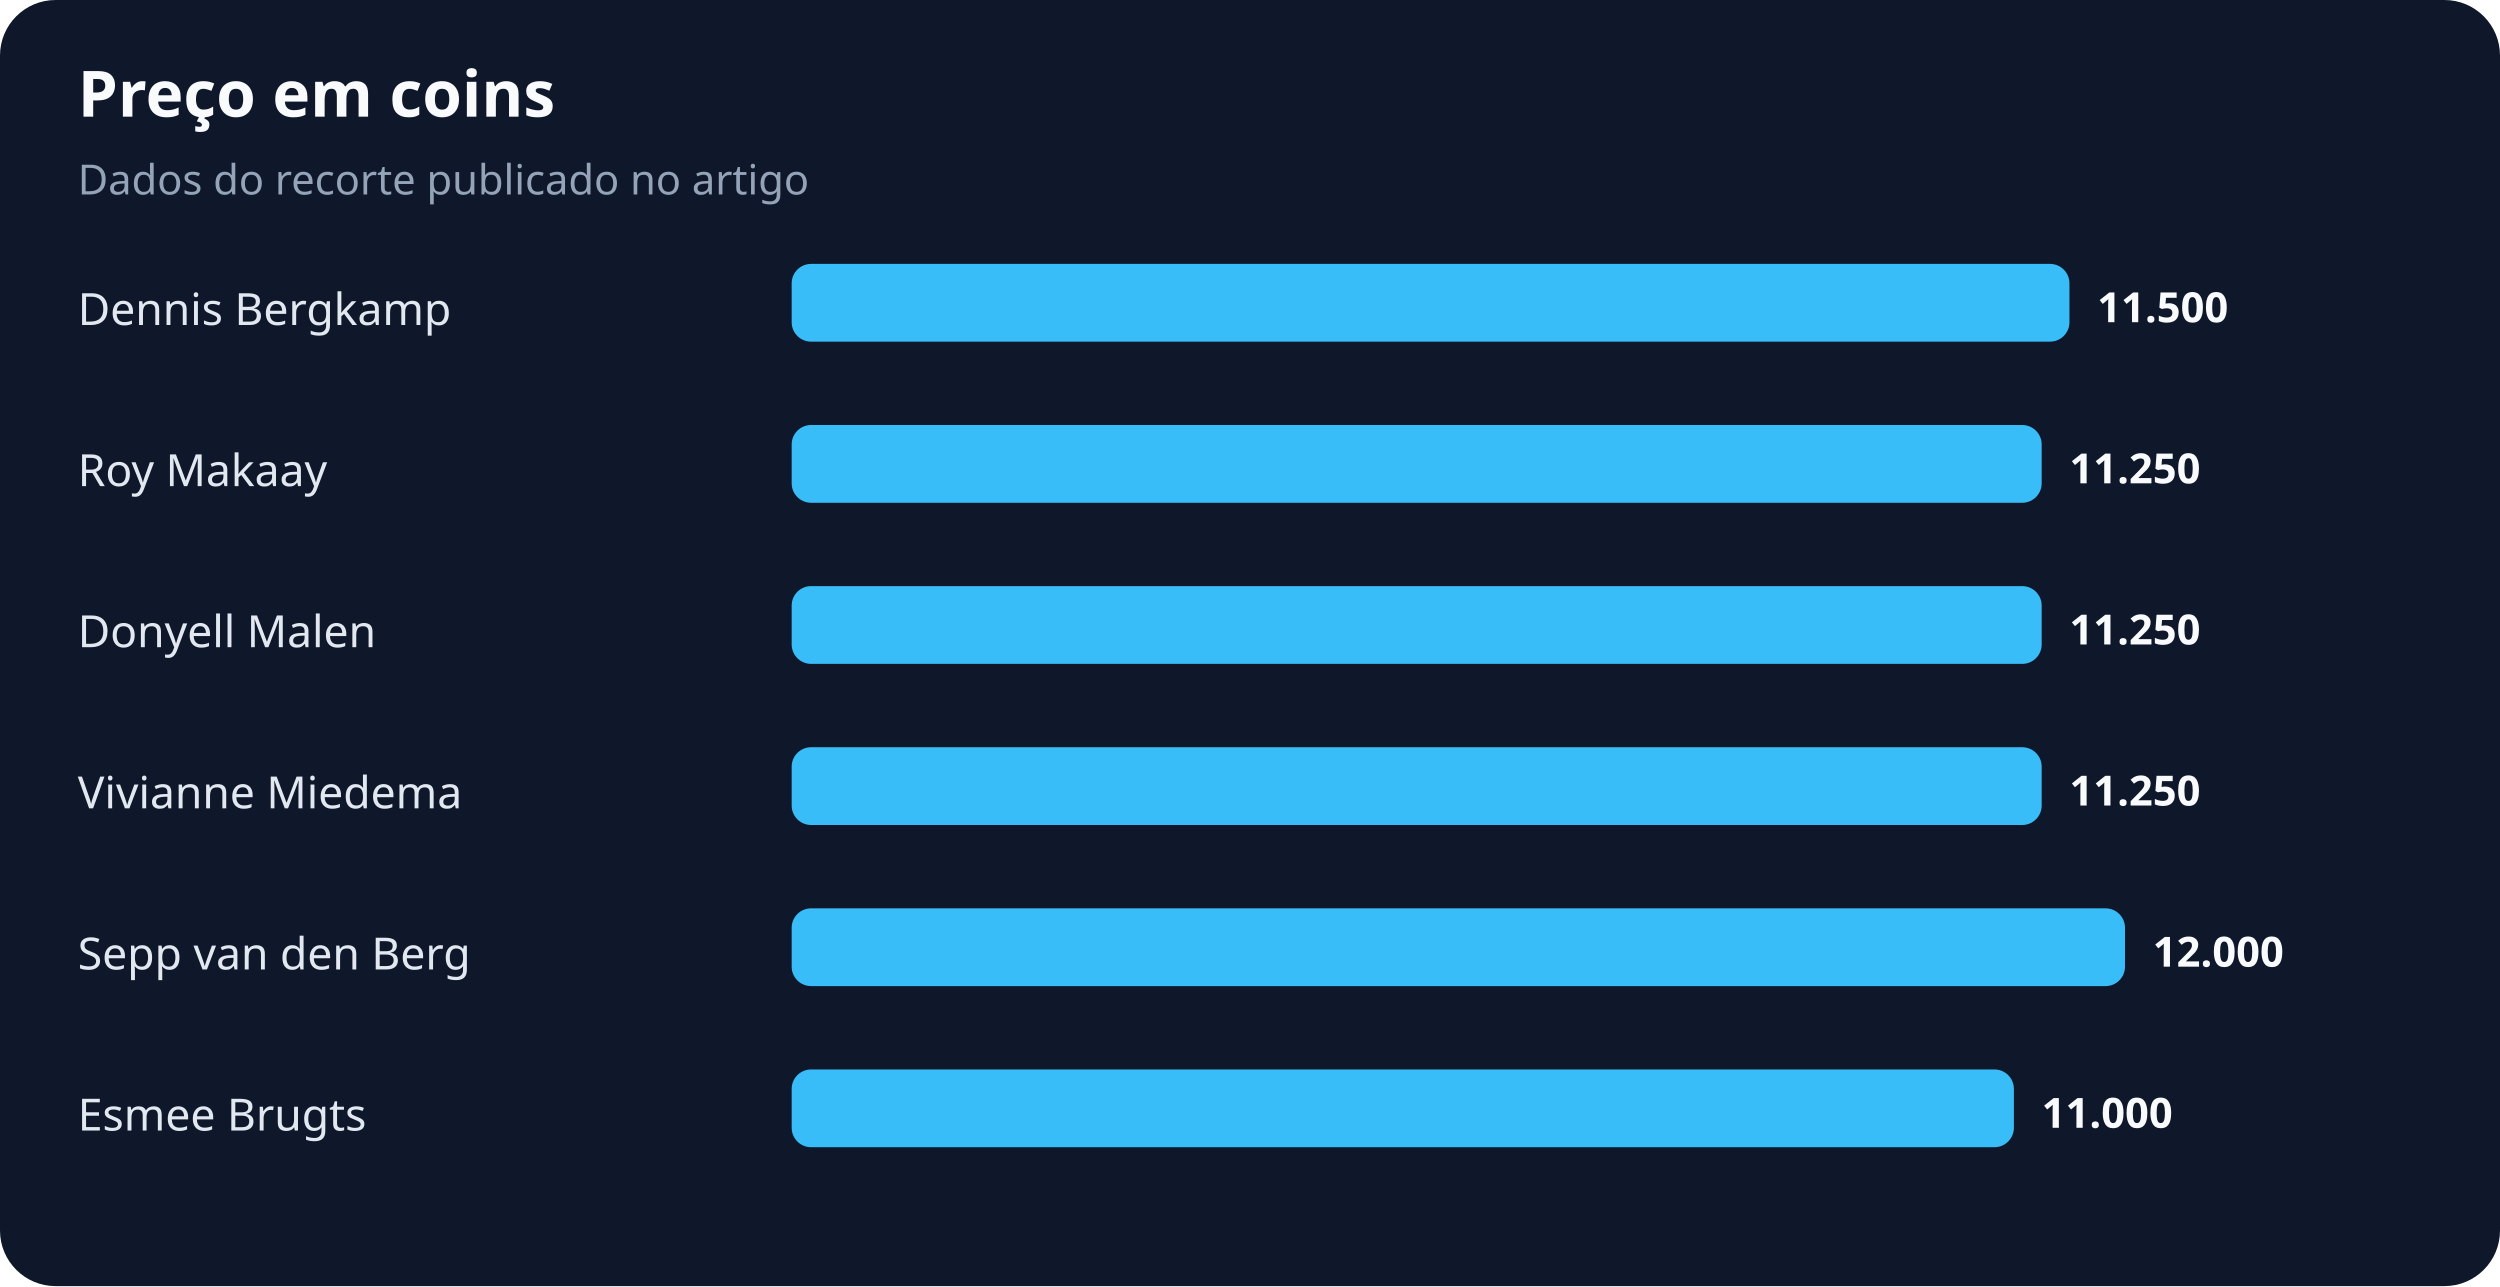
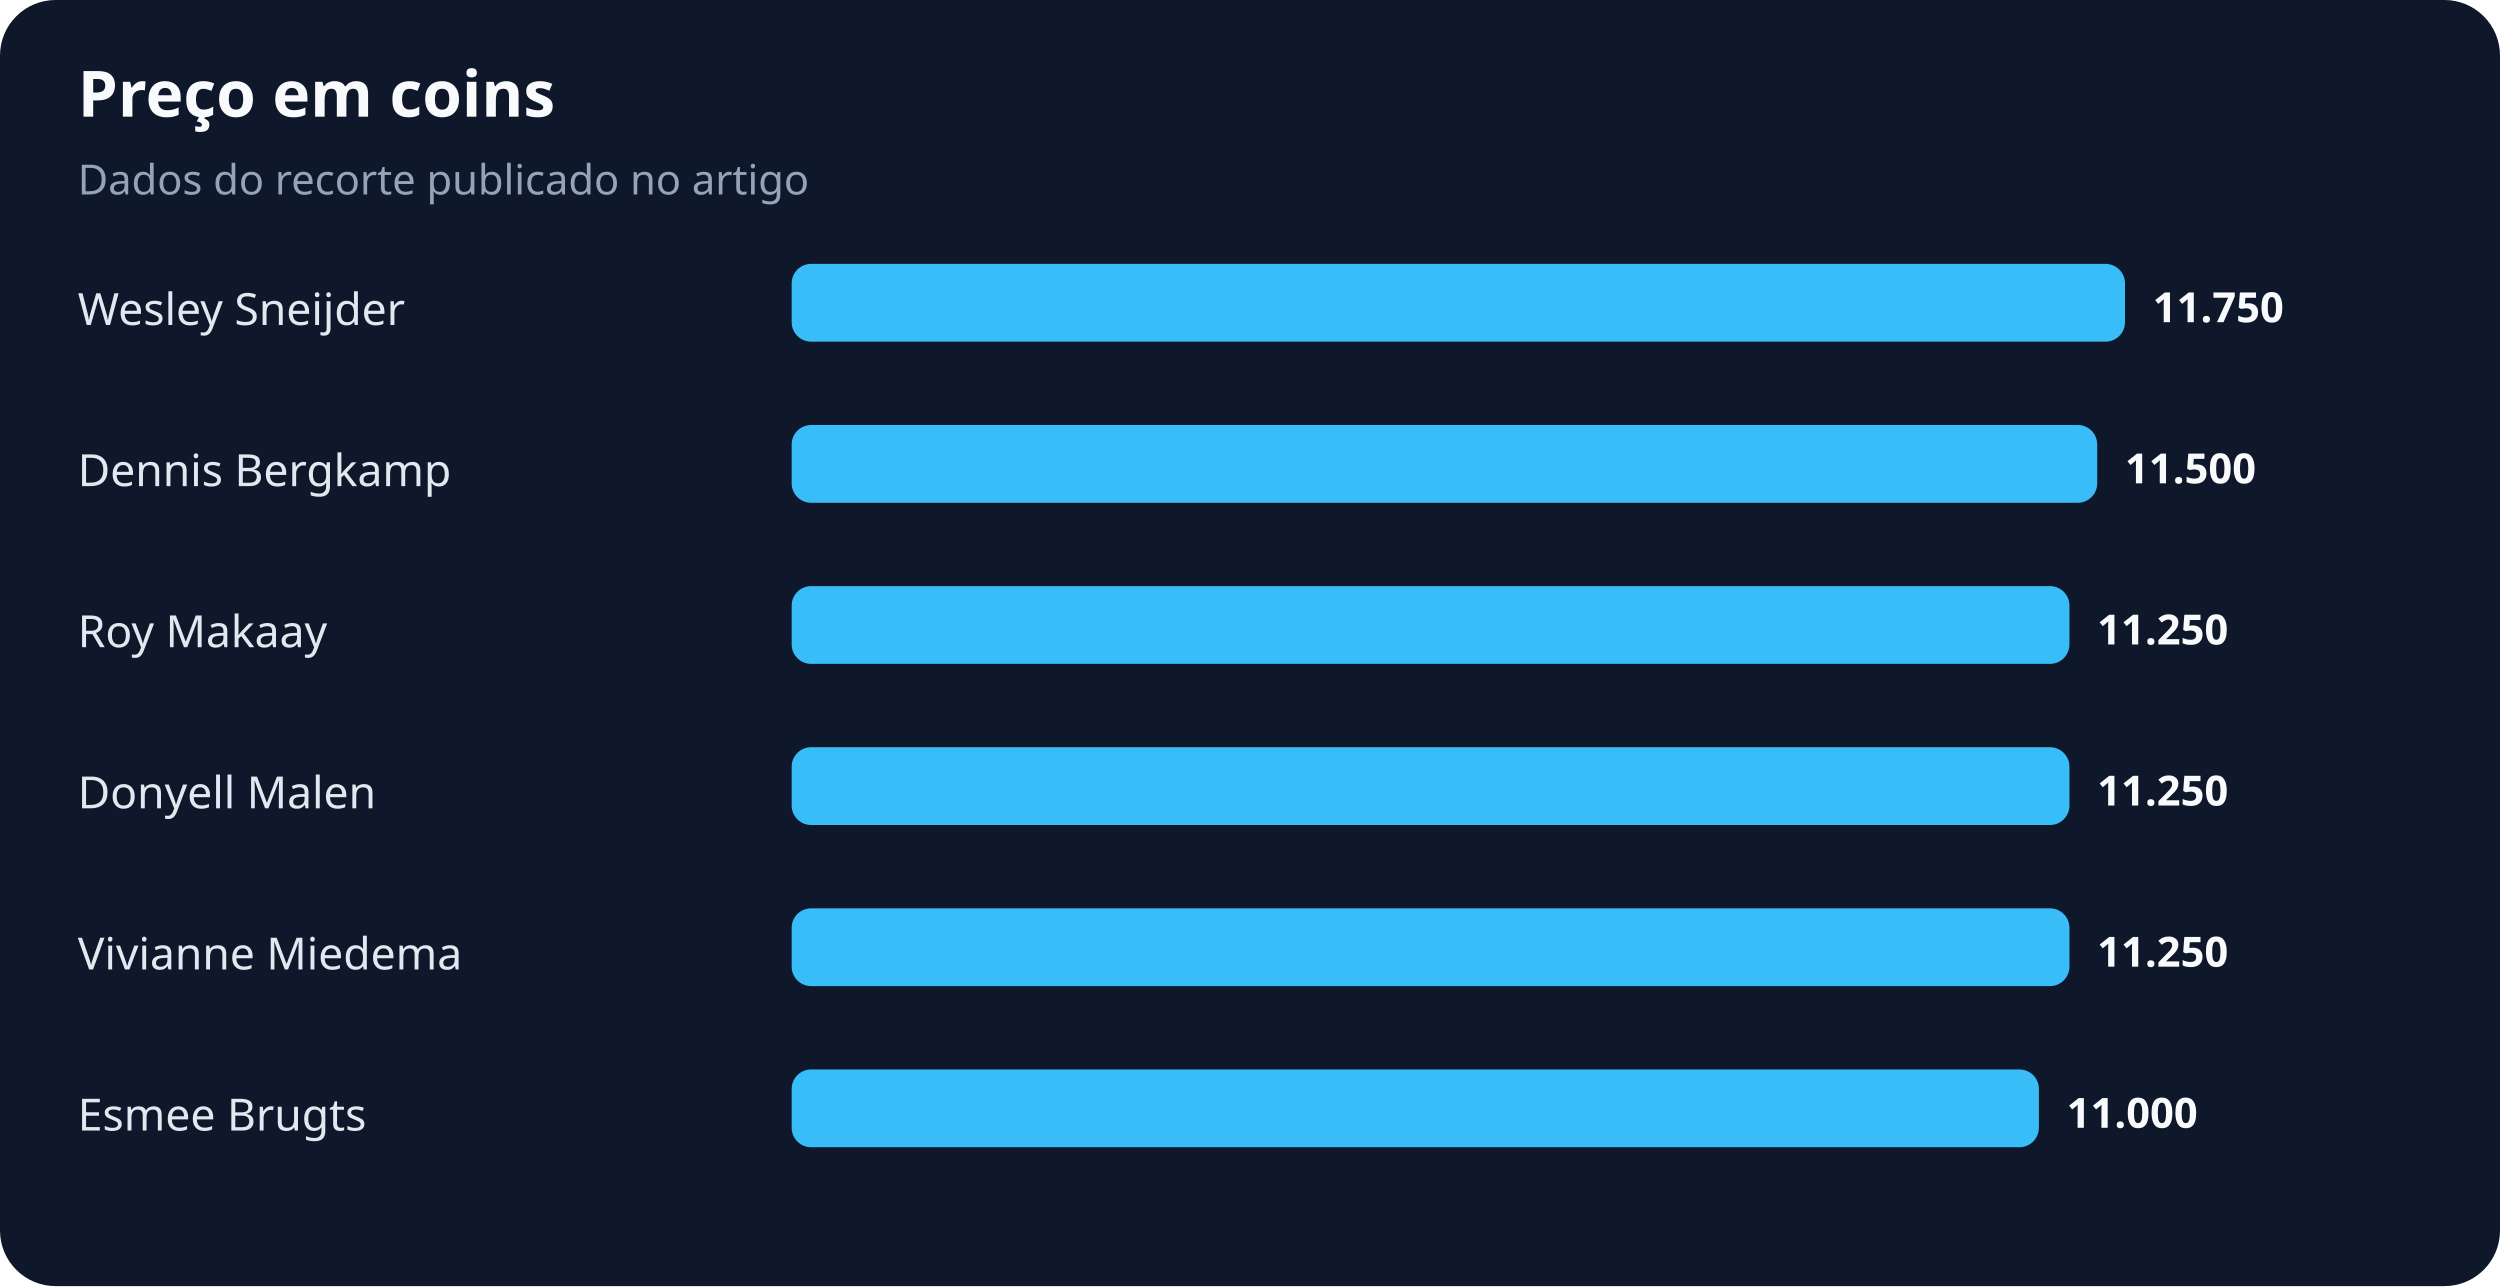
<svg xmlns="http://www.w3.org/2000/svg" width="900" height="463" viewBox="0 0 900 463" role="img" aria-labelledby="title desc">
  <rect width="100%" height="100%" rx="20" fill="#0f172a" />
  <text x="28" y="42" fill="#f8fafc" font-family="system-ui,sans-serif" font-size="23" font-weight="700">Preço em coins</text>
  <text x="28" y="70" fill="#94a3b8" font-family="system-ui,sans-serif" font-size="15">Dados do recorte publicado no artigo</text>
-   <text x="28" y="117" fill="#e2e8f0" font-family="system-ui,sans-serif" font-size="16">Dennis Bergkamp</text>
-   <rect x="285" y="95" width="460" height="28" rx="7" fill="#38bdf8" />
-   <text x="755" y="116" fill="#f8fafc" font-family="system-ui,sans-serif" font-size="15" font-weight="700">11.500</text>
-   <text x="28" y="175" fill="#e2e8f0" font-family="system-ui,sans-serif" font-size="16">Roy Makaay</text>
-   <rect x="285" y="153" width="450" height="28" rx="7" fill="#38bdf8" />
-   <text x="745" y="174" fill="#f8fafc" font-family="system-ui,sans-serif" font-size="15" font-weight="700">11.250</text>
-   <text x="28" y="233" fill="#e2e8f0" font-family="system-ui,sans-serif" font-size="16">Donyell Malen</text>
-   <rect x="285" y="211" width="450" height="28" rx="7" fill="#38bdf8" />
-   <text x="745" y="232" fill="#f8fafc" font-family="system-ui,sans-serif" font-size="15" font-weight="700">11.250</text>
-   <text x="28" y="291" fill="#e2e8f0" font-family="system-ui,sans-serif" font-size="16">Vivianne Miedema</text>
-   <rect x="285" y="269" width="450" height="28" rx="7" fill="#38bdf8" />
-   <text x="745" y="290" fill="#f8fafc" font-family="system-ui,sans-serif" font-size="15" font-weight="700">11.250</text>
-   <text x="28" y="349" fill="#e2e8f0" font-family="system-ui,sans-serif" font-size="16">Sepp van den Berg</text>
-   <rect x="285" y="327" width="480" height="28" rx="7" fill="#38bdf8" />
-   <text x="775" y="348" fill="#f8fafc" font-family="system-ui,sans-serif" font-size="15" font-weight="700">12.000</text>
+   <text x="28" y="117" fill="#e2e8f0" font-family="system-ui,sans-serif" font-size="16">Wesley Sneijder</text>
+   <rect x="285" y="95" width="480" height="28" rx="7" fill="#38bdf8" />
+   <text x="775" y="116" fill="#f8fafc" font-family="system-ui,sans-serif" font-size="15" font-weight="700">11.750</text>
+   <text x="28" y="175" fill="#e2e8f0" font-family="system-ui,sans-serif" font-size="16">Dennis Bergkamp</text>
+   <rect x="285" y="153" width="470" height="28" rx="7" fill="#38bdf8" />
+   <text x="765" y="174" fill="#f8fafc" font-family="system-ui,sans-serif" font-size="15" font-weight="700">11.500</text>
+   <text x="28" y="233" fill="#e2e8f0" font-family="system-ui,sans-serif" font-size="16">Roy Makaay</text>
+   <rect x="285" y="211" width="460" height="28" rx="7" fill="#38bdf8" />
+   <text x="755" y="232" fill="#f8fafc" font-family="system-ui,sans-serif" font-size="15" font-weight="700">11.250</text>
+   <text x="28" y="291" fill="#e2e8f0" font-family="system-ui,sans-serif" font-size="16">Donyell Malen</text>
+   <rect x="285" y="269" width="460" height="28" rx="7" fill="#38bdf8" />
+   <text x="755" y="290" fill="#f8fafc" font-family="system-ui,sans-serif" font-size="15" font-weight="700">11.250</text>
+   <text x="28" y="349" fill="#e2e8f0" font-family="system-ui,sans-serif" font-size="16">Vivianne Miedema</text>
+   <rect x="285" y="327" width="460" height="28" rx="7" fill="#38bdf8" />
+   <text x="755" y="348" fill="#f8fafc" font-family="system-ui,sans-serif" font-size="15" font-weight="700">11.250</text>
  <text x="28" y="407" fill="#e2e8f0" font-family="system-ui,sans-serif" font-size="16">Esmee Brugts</text>
-   <rect x="285" y="385" width="440" height="28" rx="7" fill="#38bdf8" />
-   <text x="735" y="406" fill="#f8fafc" font-family="system-ui,sans-serif" font-size="15" font-weight="700">11.000</text>
+   <rect x="285" y="385" width="449" height="28" rx="7" fill="#38bdf8" />
+   <text x="744" y="406" fill="#f8fafc" font-family="system-ui,sans-serif" font-size="15" font-weight="700">11.000</text>
</svg>
